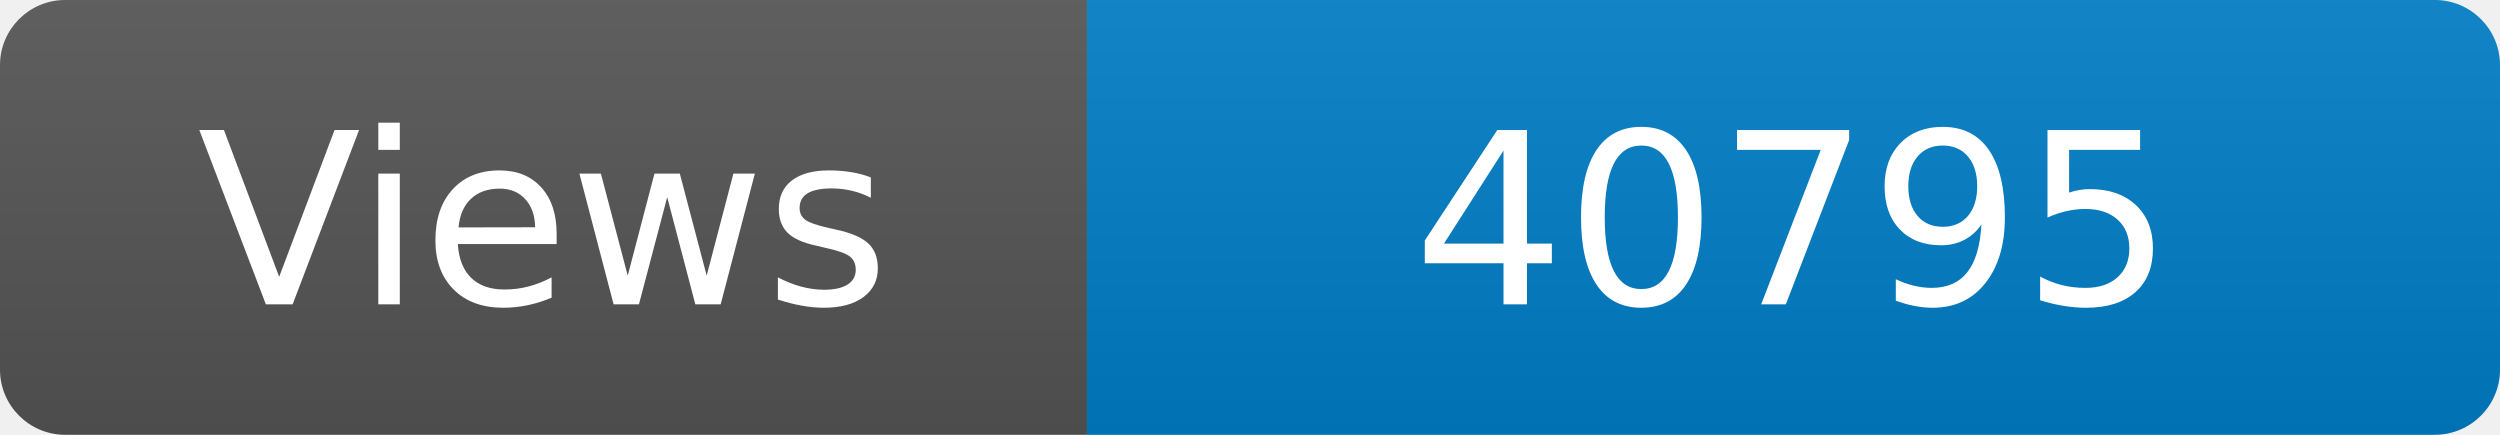
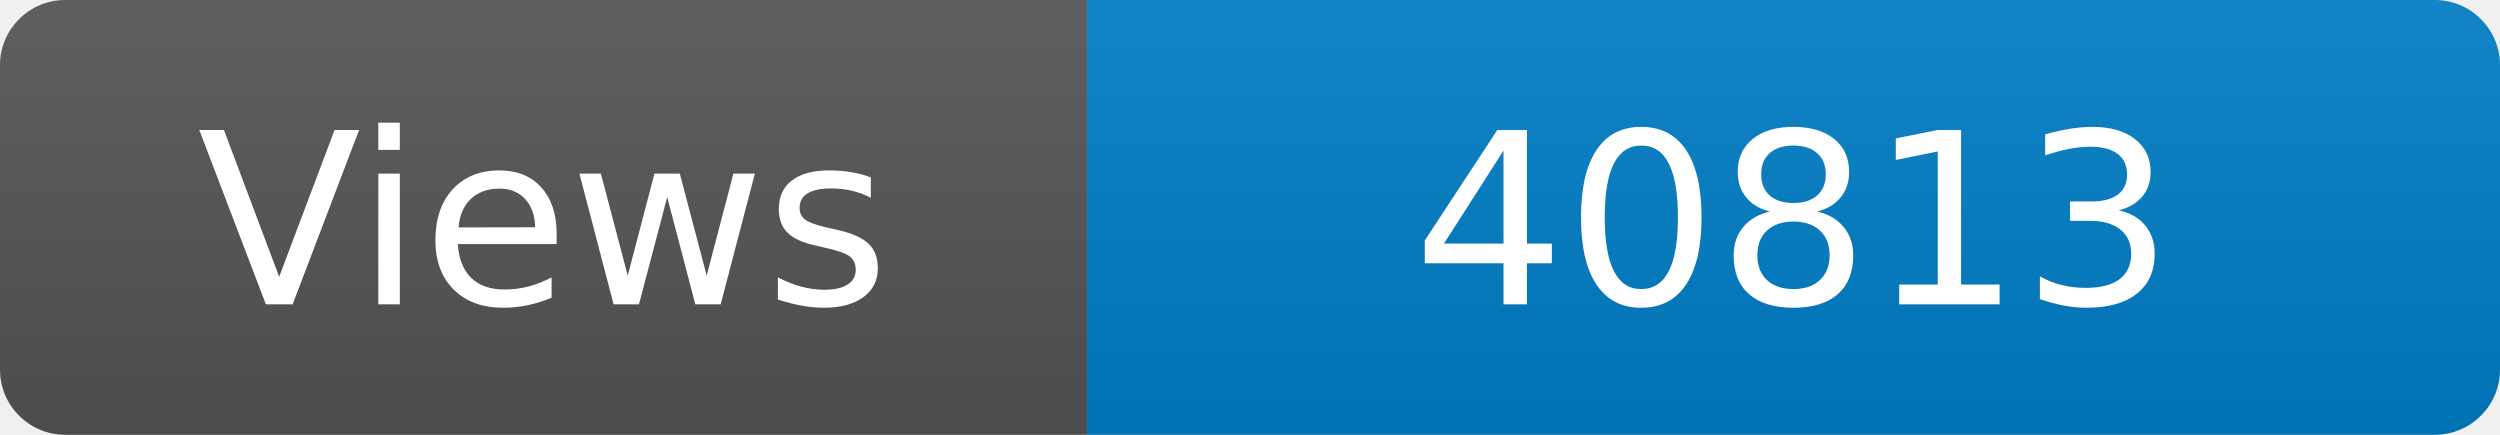
<svg xmlns="http://www.w3.org/2000/svg" width="115" height="20" role="img" aria-label="Maintained?: yes">
  <linearGradient id="s" x2="0" y2="100%">
    <stop offset="0" stop-color="#bbb" stop-opacity=".1" />
    <stop offset="1" stop-opacity=".1" />
  </linearGradient>
  <clipPath id="r">
    <rect width="115" height="20" rx="3" fill="#fff" />
  </clipPath>
  <g clip-path="url(#r)">
    <rect width="50" height="20" fill="#555" />
    <rect x="50" width="160" height="20" fill="#007ec6" />
    <rect width="115" height="20" fill="url(#s)" />
  </g>
  <g fill="#fff" text-anchor="middle" font-family="Verdana,Geneva,DejaVu Sans,sans-serif" font-size="110">
    <text x="250" y="140" transform="scale(.1)" fill="#fff">Views</text>
-     <text x="825" y="140" transform="scale(.1)" fill="#fff">40795</text>
+     <text x="825" y="140" transform="scale(.1)" fill="#fff">40813</text>
  </g>
</svg>
